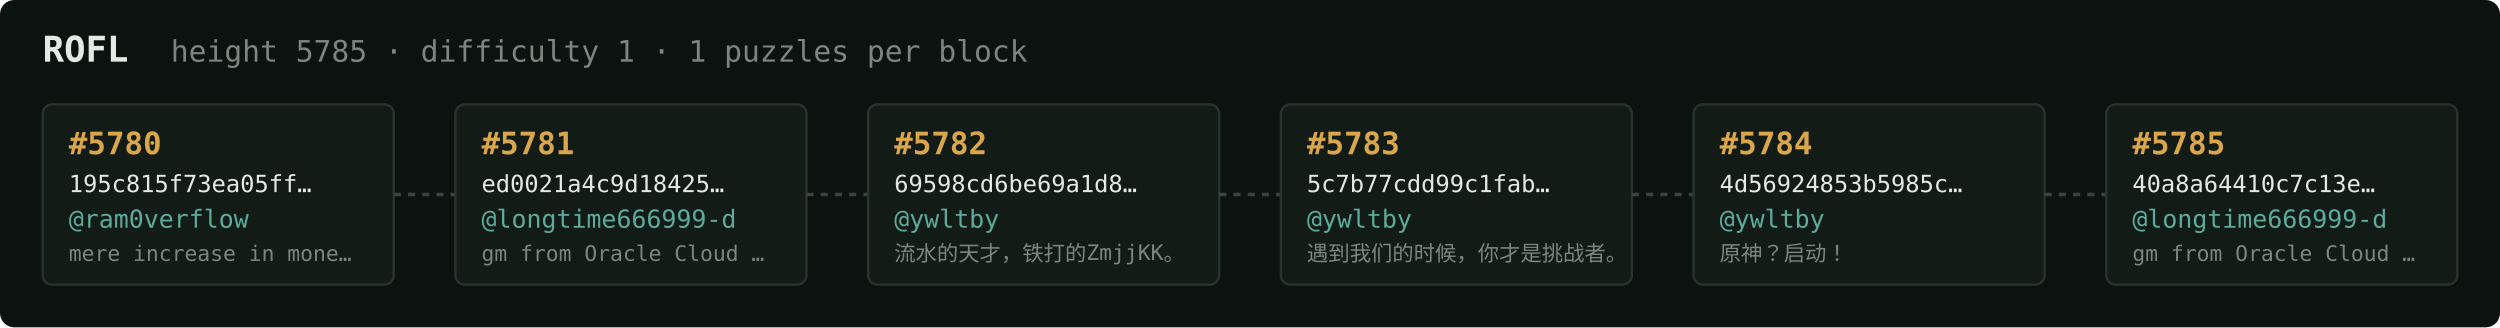
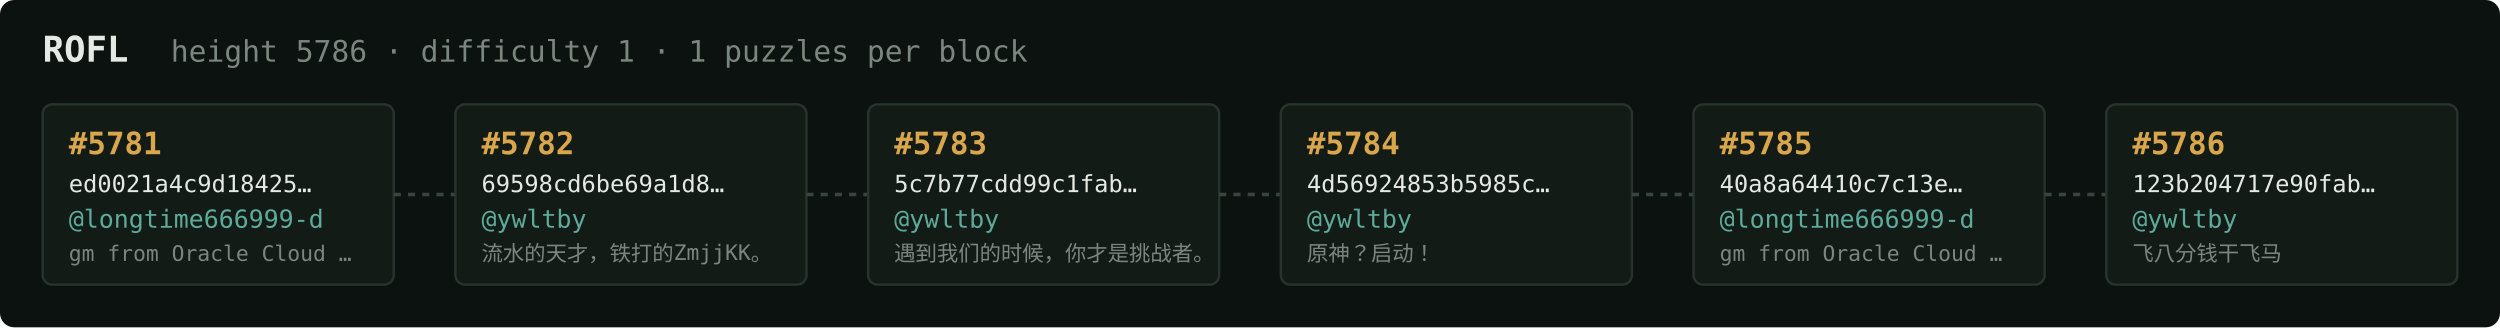
<svg xmlns="http://www.w3.org/2000/svg" width="1054" height="138" viewBox="0 0 1054 138" font-family="ui-monospace,SFMono-Regular,Menlo,monospace">
  <rect fill="#0c1210" width="1054" height="138" rx="6" />
  <text x="18" y="26" fill="#e5e9e3" font-size="15" font-weight="700">ROFL</text>
-   <text x="72" y="26" fill="#7a867f" font-size="12.5">height 5785 · difficulty 1 · 1 puzzles per block</text>
+   <text x="72" y="26" fill="#7a867f" font-size="12.5">height 5786 · difficulty 1 · 1 puzzles per block</text>
  <rect x="18" y="44" width="148" height="76" rx="4" fill="#131b17" stroke="#28332e" stroke-width="1" />
-   <text x="29" y="65" fill="#d9a64c" font-size="13" font-weight="700">#5780</text>
-   <text x="29" y="81" fill="#e5e9e3" font-size="10">195c815f73ea05ff…</text>
-   <text x="29" y="96" fill="#5cab9b" font-size="10.5">@ram0verflow</text>
-   <text x="29" y="110" fill="#7a867f" font-size="9">mere increase in mone…</text>
+   <text x="29" y="65" fill="#d9a64c" font-size="13" font-weight="700">#5781</text>
+   <text x="29" y="81" fill="#e5e9e3" font-size="10">ed0021a4c9d18425…</text>
+   <text x="29" y="96" fill="#5cab9b" font-size="10.5">@longtime666999-d</text>
+   <text x="29" y="110" fill="#7a867f" font-size="9">gm from Oracle Cloud …</text>
  <line x1="166" y1="82.0" x2="192" y2="82.0" stroke="#38443e" stroke-width="1.5" stroke-dasharray="3 3" />
  <rect x="192" y="44" width="148" height="76" rx="4" fill="#131b17" stroke="#28332e" stroke-width="1" />
-   <text x="203" y="65" fill="#d9a64c" font-size="13" font-weight="700">#5781</text>
-   <text x="203" y="81" fill="#e5e9e3" font-size="10">ed0021a4c9d18425…</text>
-   <text x="203" y="96" fill="#5cab9b" font-size="10.5">@longtime666999-d</text>
-   <text x="203" y="110" fill="#7a867f" font-size="9">gm from Oracle Cloud …</text>
+   <text x="203" y="65" fill="#d9a64c" font-size="13" font-weight="700">#5782</text>
+   <text x="203" y="81" fill="#e5e9e3" font-size="10">69598cd6be69a1d8…</text>
+   <text x="203" y="96" fill="#5cab9b" font-size="10.5">@ywltby</text>
+   <text x="203" y="110" fill="#7a867f" font-size="9">流水的天才，铁打的ZmjjKK。</text>
  <line x1="340" y1="82.0" x2="366" y2="82.0" stroke="#38443e" stroke-width="1.5" stroke-dasharray="3 3" />
  <rect x="366" y="44" width="148" height="76" rx="4" fill="#131b17" stroke="#28332e" stroke-width="1" />
-   <text x="377" y="65" fill="#d9a64c" font-size="13" font-weight="700">#5782</text>
-   <text x="377" y="81" fill="#e5e9e3" font-size="10">69598cd6be69a1d8…</text>
+   <text x="377" y="65" fill="#d9a64c" font-size="13" font-weight="700">#5783</text>
+   <text x="377" y="81" fill="#e5e9e3" font-size="10">5c7b77cdd99c1fab…</text>
  <text x="377" y="96" fill="#5cab9b" font-size="10.5">@ywltby</text>
-   <text x="377" y="110" fill="#7a867f" font-size="9">流水的天才，铁打的ZmjjKK。</text>
+   <text x="377" y="110" fill="#7a867f" font-size="9">遇到我们的时候，你才是挑战者。</text>
  <line x1="514" y1="82.0" x2="540" y2="82.0" stroke="#38443e" stroke-width="1.5" stroke-dasharray="3 3" />
  <rect x="540" y="44" width="148" height="76" rx="4" fill="#131b17" stroke="#28332e" stroke-width="1" />
-   <text x="551" y="65" fill="#d9a64c" font-size="13" font-weight="700">#5783</text>
-   <text x="551" y="81" fill="#e5e9e3" font-size="10">5c7b77cdd99c1fab…</text>
+   <text x="551" y="65" fill="#d9a64c" font-size="13" font-weight="700">#5784</text>
+   <text x="551" y="81" fill="#e5e9e3" font-size="10">4d56924853b5985c…</text>
  <text x="551" y="96" fill="#5cab9b" font-size="10.5">@ywltby</text>
-   <text x="551" y="110" fill="#7a867f" font-size="9">遇到我们的时候，你才是挑战者。</text>
+   <text x="551" y="110" fill="#7a867f" font-size="9">原神？启动！</text>
  <line x1="688" y1="82.0" x2="714" y2="82.0" stroke="#38443e" stroke-width="1.5" stroke-dasharray="3 3" />
  <rect x="714" y="44" width="148" height="76" rx="4" fill="#131b17" stroke="#28332e" stroke-width="1" />
-   <text x="725" y="65" fill="#d9a64c" font-size="13" font-weight="700">#5784</text>
-   <text x="725" y="81" fill="#e5e9e3" font-size="10">4d56924853b5985c…</text>
-   <text x="725" y="96" fill="#5cab9b" font-size="10.5">@ywltby</text>
-   <text x="725" y="110" fill="#7a867f" font-size="9">原神？启动！</text>
+   <text x="725" y="65" fill="#d9a64c" font-size="13" font-weight="700">#5785</text>
+   <text x="725" y="81" fill="#e5e9e3" font-size="10">40a8a64410c7c13e…</text>
+   <text x="725" y="96" fill="#5cab9b" font-size="10.5">@longtime666999-d</text>
+   <text x="725" y="110" fill="#7a867f" font-size="9">gm from Oracle Cloud …</text>
  <line x1="862" y1="82.0" x2="888" y2="82.0" stroke="#38443e" stroke-width="1.5" stroke-dasharray="3 3" />
  <rect x="888" y="44" width="148" height="76" rx="4" fill="#131b17" stroke="#28332e" stroke-width="1" />
-   <text x="899" y="65" fill="#d9a64c" font-size="13" font-weight="700">#5785</text>
-   <text x="899" y="81" fill="#e5e9e3" font-size="10">40a8a64410c7c13e…</text>
-   <text x="899" y="96" fill="#5cab9b" font-size="10.5">@longtime666999-d</text>
-   <text x="899" y="110" fill="#7a867f" font-size="9">gm from Oracle Cloud …</text>
+   <text x="899" y="65" fill="#d9a64c" font-size="13" font-weight="700">#5786</text>
+   <text x="899" y="81" fill="#e5e9e3" font-size="10">123b204717e90fab…</text>
+   <text x="899" y="96" fill="#5cab9b" font-size="10.5">@ywltby</text>
+   <text x="899" y="110" fill="#7a867f" font-size="9">飞八分钱干飞马</text>
</svg>
